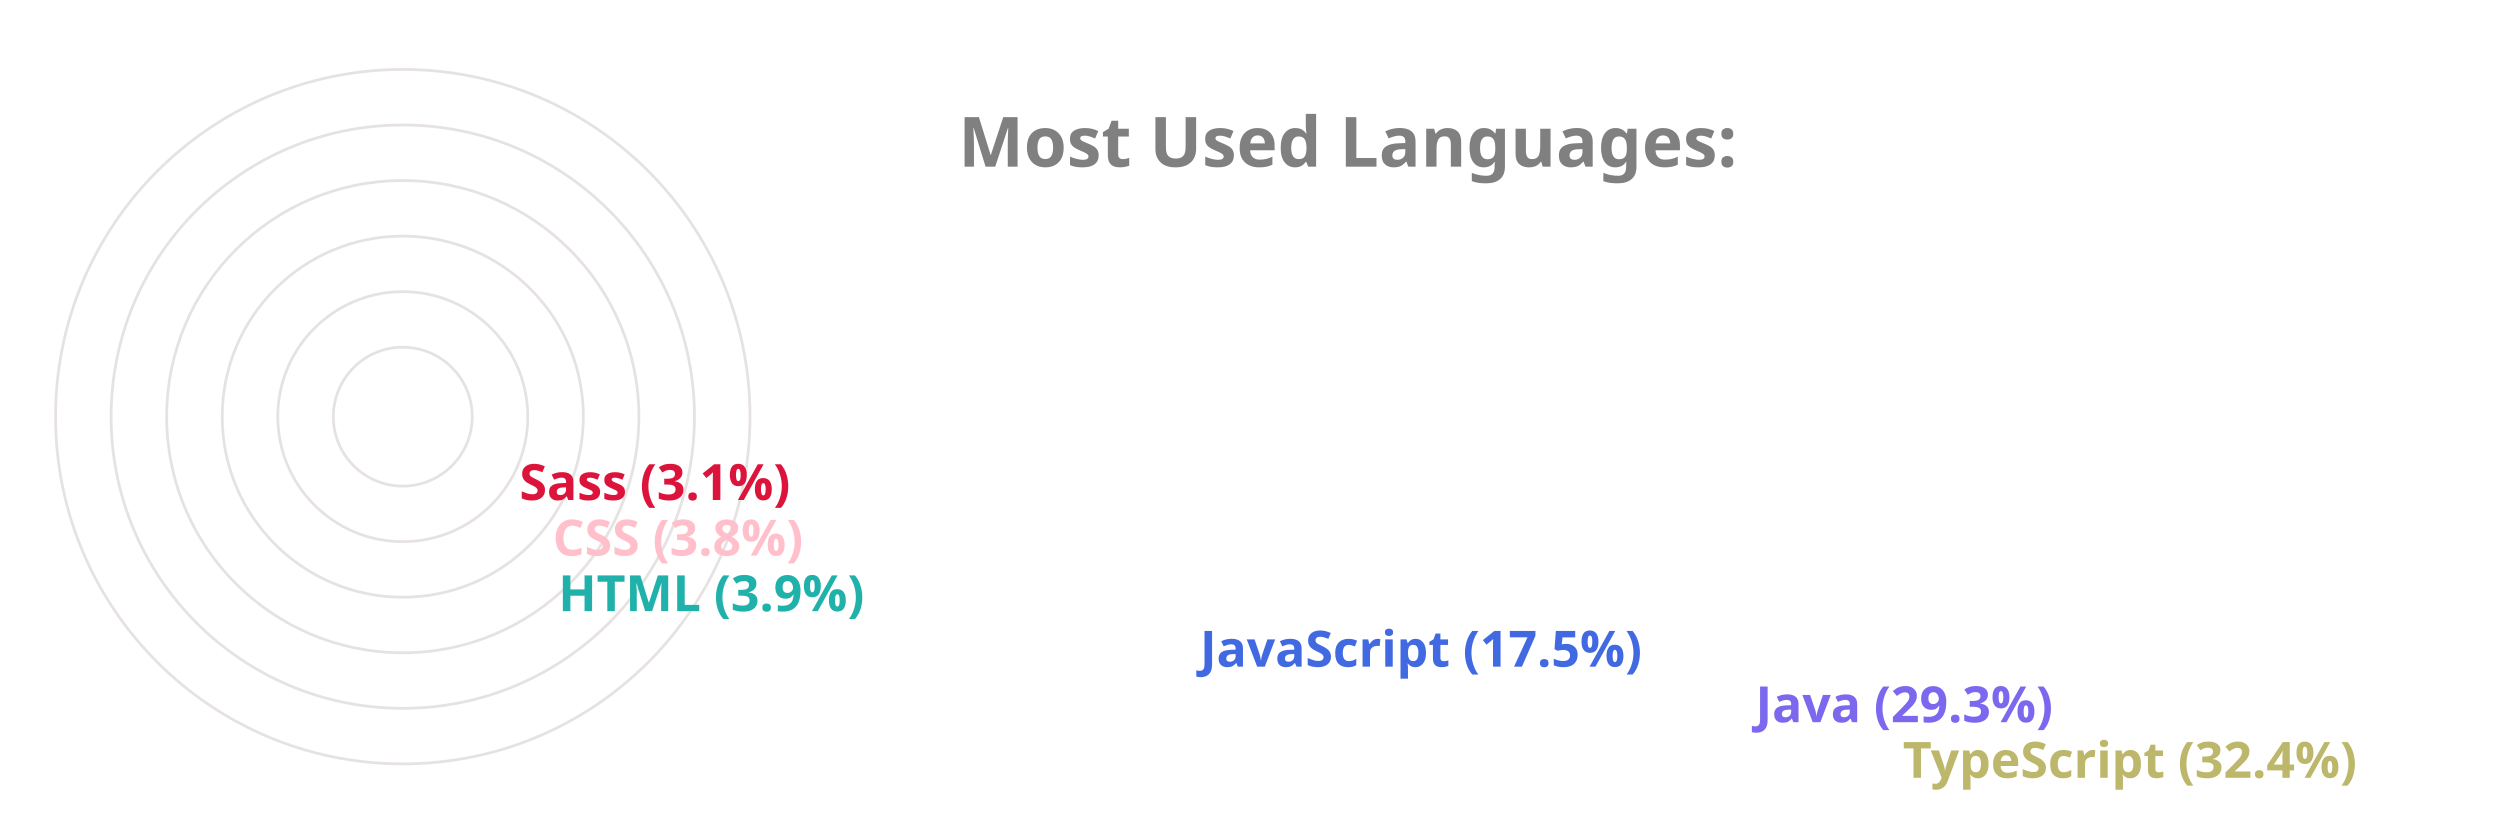
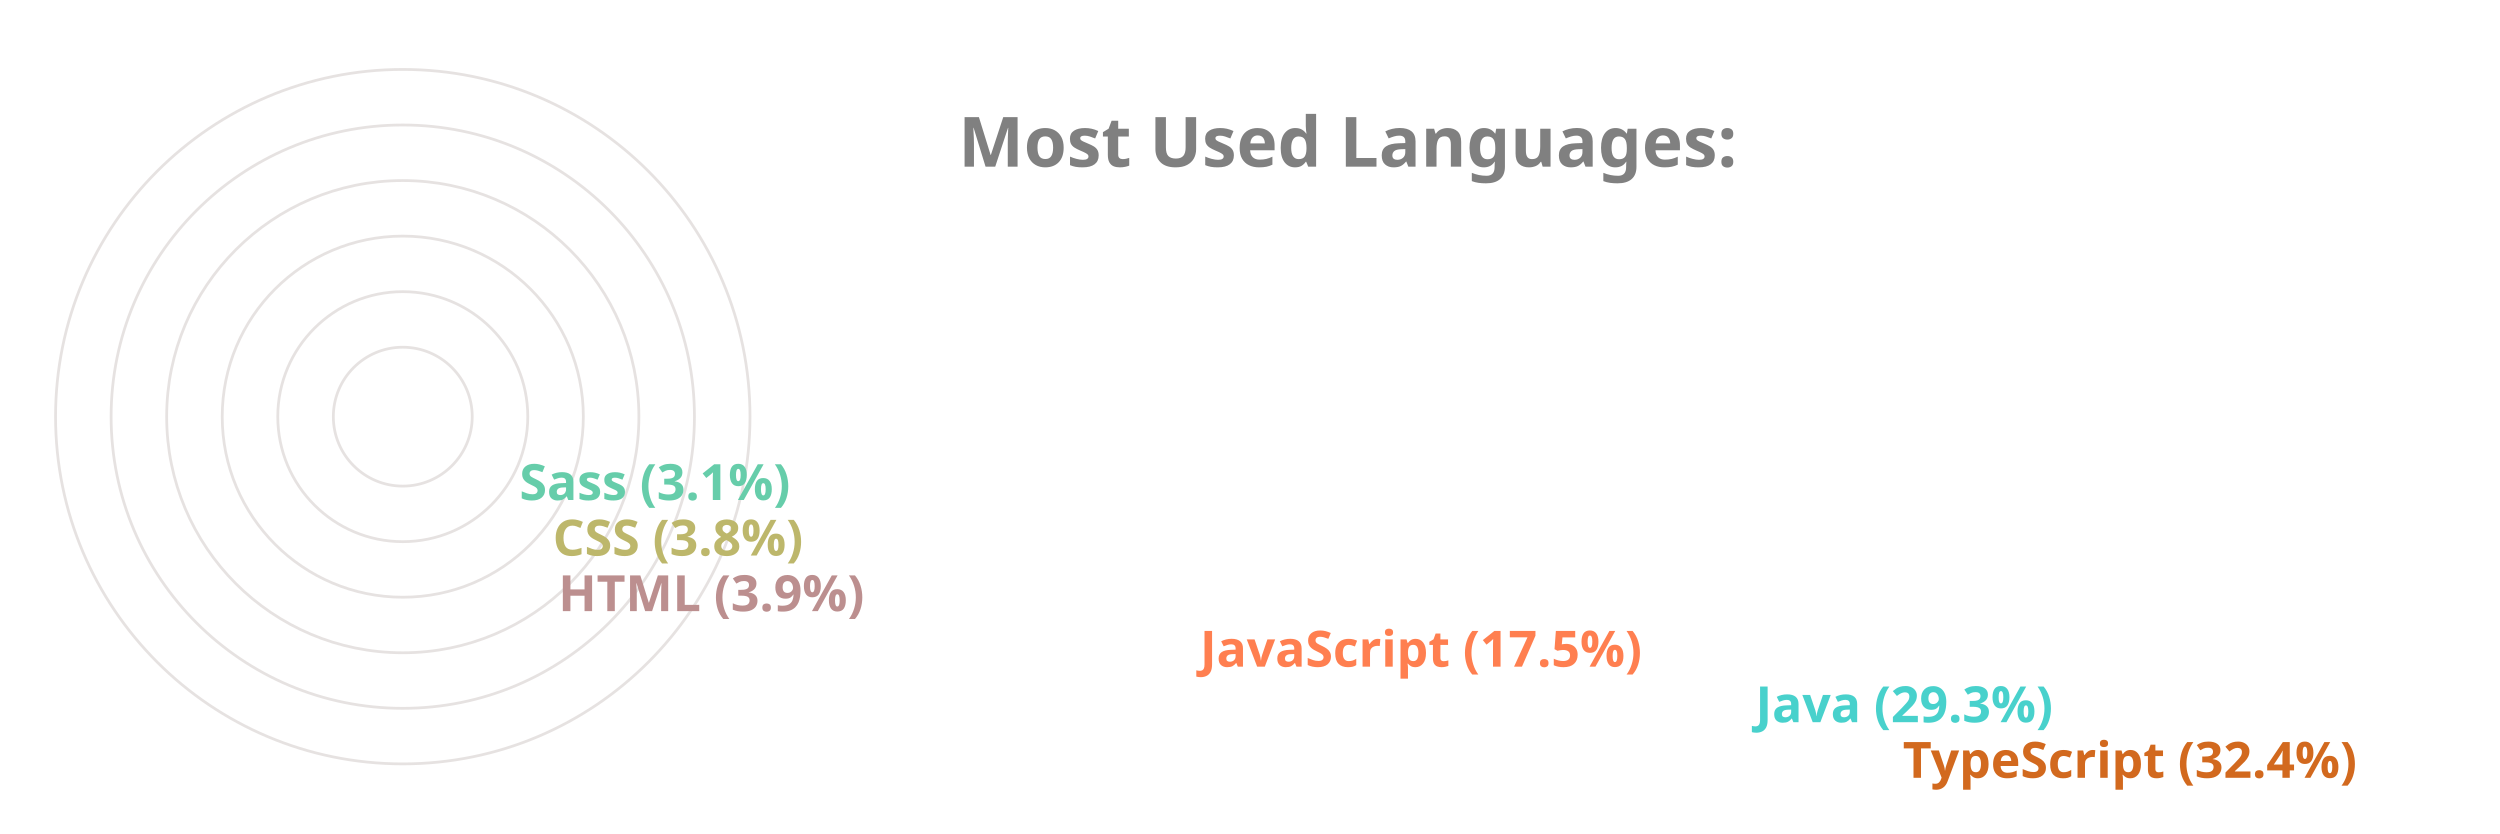
<svg xmlns="http://www.w3.org/2000/svg" viewBox="0 0 650 300" height="200px" width="600px">
  <style>
		.label {
			font: bold 25px sans-serif;
			color: #404040;
			-webkit-text-stroke: 1px white;
	  	}
		.name {
			font: bold 18px sans-serif;
			color: #404040;
	  	}

		.line {
			stroke-dasharray: 1000;
			stroke-dashoffset: 1000;
			animation: dash 3.5s ease-in-out forwards;	
			animation-iteration-count: infinite;
			animation-direction: alternate-reverse;
		}

		.path {
			stroke-dasharray: 1000;
			stroke-dashoffset: 1000;
			animation: dash 3.5s ease-in-out forwards;	
			animation-iteration-count: infinite;
			animation-direction: alternate-reverse;
		}
		  
		@keyframes dash {
			to {
				stroke-dashoffset: 0;
			}
		}

	</style>
  <g stroke="#E6E2E1" fill="none" stroke-width="1">
    <circle cx="20" cy="150" r="125" />
    <circle cx="20" cy="150" r="105" />
    <circle cx="20" cy="150" r="85" />
    <circle cx="20" cy="150" r="65" />
    <circle cx="20" cy="150" r="45" />
    <circle cx="20" cy="150" r="25" />
  </g>
  <g fill="none" stroke-width="20" class="line">
-     <line x2="550" y2="275" x1="20" y1="275" stroke="DarkKhaki" />
-     <line x2="497" y2="255" x1="20" y1="255" stroke="MediumSlateBlue" />
-     <line x2="297" y2="235" x1="20" y1="235" stroke="RoyalBlue" />
-     <line x2="66" y2="215" x1="20" y1="215" stroke="LightSeaGreen" />
-     <line x2="64" y2="195" x1="20" y1="195" stroke="Pink" />
-     <line x2="52" y2="175" x1="20" y1="175" stroke="Crimson" />
+     <line x2="550" y2="275" x1="20" y1="275" stroke="Chocolate" />
+     <line x2="497" y2="255" x1="20" y1="255" stroke="MediumTurquoise" />
+     <line x2="297" y2="235" x1="20" y1="235" stroke="Coral" />
+     <line x2="66" y2="215" x1="20" y1="215" stroke="RosyBrown" />
+     <line x2="64" y2="195" x1="20" y1="195" stroke="DarkKhaki" />
+     <line x2="52" y2="175" x1="20" y1="175" stroke="MediumAquaMarine" />
  </g>
  <g fill="none" stroke-width="20" stroke-linecap="round" class="path">
-     <path d="M 20 275 A 125 125 45 0 1 -86 83" stroke="DarkKhaki" />
-     <path d="M 20 255 A 105 105 45 0 1 -71 99" stroke="MediumSlateBlue" />
-     <path d="M 20 235 A 85 85 45 0 1 -60 123" stroke="RoyalBlue" />
-     <path d="M 20 215 A 65 65 45 0 1 -44 145" stroke="LightSeaGreen" />
-     <path d="M 20 195 A 45 45 45 0 1 -24 146" stroke="Pink" />
-     <path d="M 20 175 A 25 25 45 0 1 -4 148" stroke="Crimson" />
+     <path d="M 20 275 A 125 125 45 0 1 -86 83" stroke="Chocolate" />
+     <path d="M 20 255 A 105 105 45 0 1 -71 99" stroke="MediumTurquoise" />
+     <path d="M 20 235 A 85 85 45 0 1 -60 123" stroke="Coral" />
+     <path d="M 20 215 A 65 65 45 0 1 -44 145" stroke="RosyBrown" />
+     <path d="M 20 195 A 45 45 45 0 1 -24 146" stroke="DarkKhaki" />
+     <path d="M 20 175 A 25 25 45 0 1 -4 148" stroke="MediumAquaMarine" />
  </g>
  <g class="name">
-     <text x="560" y="280" fill="DarkKhaki">TypeScript (32.4%)</text>
-     <text x="507" y="260" fill="MediumSlateBlue">Java (29.3%)</text>
-     <text x="307" y="240" fill="RoyalBlue">JavaScript (17.5%)</text>
-     <text x="76" y="220" fill="LightSeaGreen">HTML (3.9%)</text>
-     <text x="74" y="200" fill="Pink">CSS (3.8%)</text>
-     <text x="62" y="180" fill="Crimson">Sass (3.1%)</text>
+     <text x="560" y="280" fill="Chocolate">TypeScript (32.4%)</text>
+     <text x="507" y="260" fill="MediumTurquoise">Java (29.3%)</text>
+     <text x="307" y="240" fill="Coral">JavaScript (17.5%)</text>
+     <text x="76" y="220" fill="RosyBrown">HTML (3.9%)</text>
+     <text x="74" y="200" fill="DarkKhaki">CSS (3.8%)</text>
+     <text x="62" y="180" fill="MediumAquaMarine">Sass (3.1%)</text>
  </g>
  <g class="label">
    <text x="220" y="60" fill="grey">Most Used Languages:</text>
  </g>
</svg>
